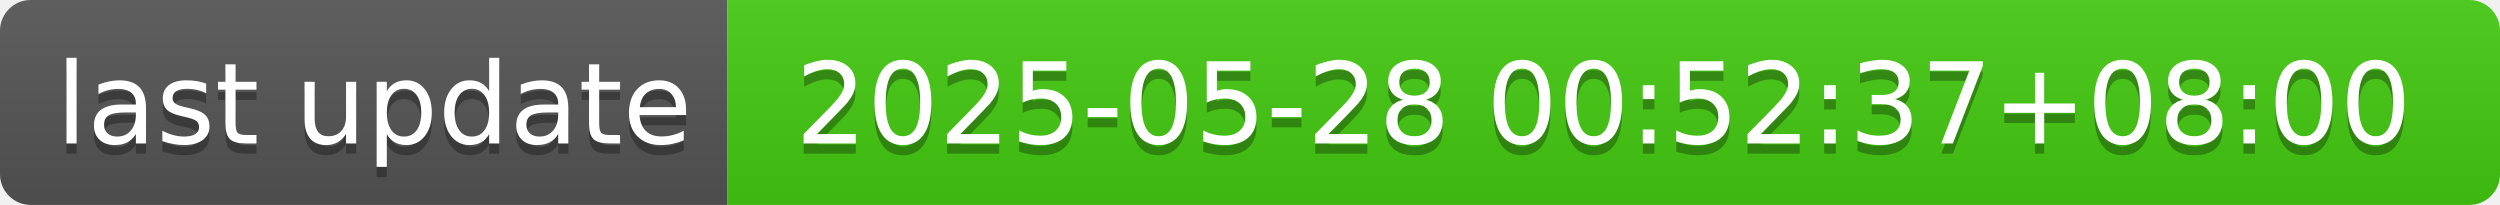
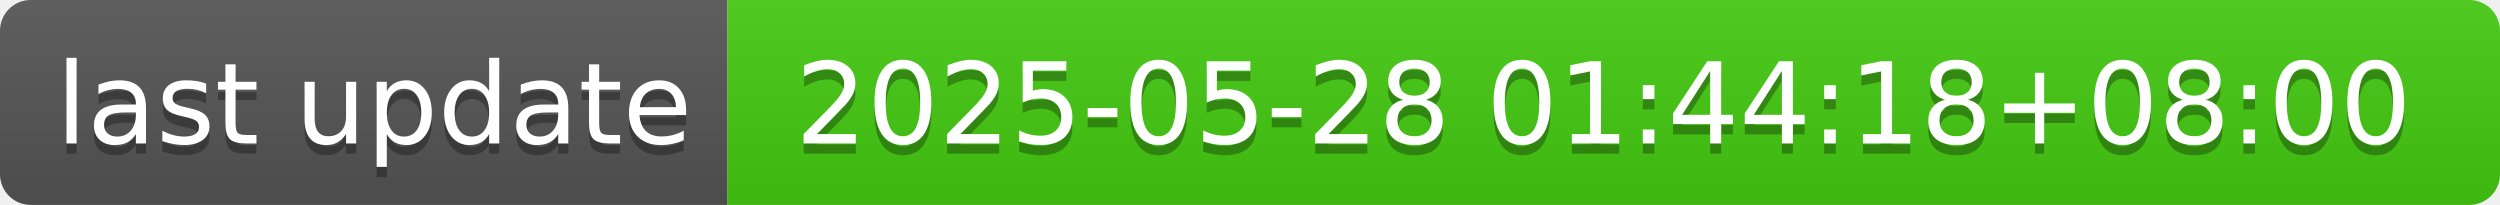
- <svg xmlns="http://www.w3.org/2000/svg" width="244" height="20" role="img" aria-label="last update: 2025-05-28 00:52:37+08:00">
+ <svg xmlns="http://www.w3.org/2000/svg" width="244" height="20" role="img" aria-label="last update: 2025-05-28 01:44:18+08:00">
  <linearGradient id="s" x2="0" y2="100%">
    <stop offset="0" stop-color="#bbb" stop-opacity=".1" />
    <stop offset="1" stop-opacity=".1" />
  </linearGradient>
  <clipPath id="r">
    <rect width="244" height="20" rx="3" fill="#fff" />
  </clipPath>
  <g clip-path="url(#r)">
    <rect width="71" height="20" fill="#555" />
    <rect x="71" width="173" height="20" fill="#4c1" />
    <rect width="244" height="20" fill="url(#s)" />
  </g>
  <g fill="#fff" text-anchor="middle" font-family="Verdana,Geneva,DejaVu Sans,sans-serif" text-rendering="geometricPrecision" font-size="110">
    <text aria-hidden="true" x="365" y="150" fill="#010101" fill-opacity=".3" transform="scale(.1)" textLength="610">last update</text>
    <text x="365" y="140" transform="scale(.1)" fill="#fff" textLength="610">last update</text>
-     <text aria-hidden="true" x="1565" y="150" fill="#010101" fill-opacity=".3" transform="scale(.1)" textLength="1630">2025-05-28 00:52:37+08:00</text>
-     <text x="1565" y="140" transform="scale(.1)" fill="#fff" textLength="1630">2025-05-28 00:52:37+08:00</text>
+     <text aria-hidden="true" x="1565" y="150" fill="#010101" fill-opacity=".3" transform="scale(.1)" textLength="1630">2025-05-28 01:44:18+08:00</text>
+     <text x="1565" y="140" transform="scale(.1)" fill="#fff" textLength="1630">2025-05-28 01:44:18+08:00</text>
  </g>
</svg>
